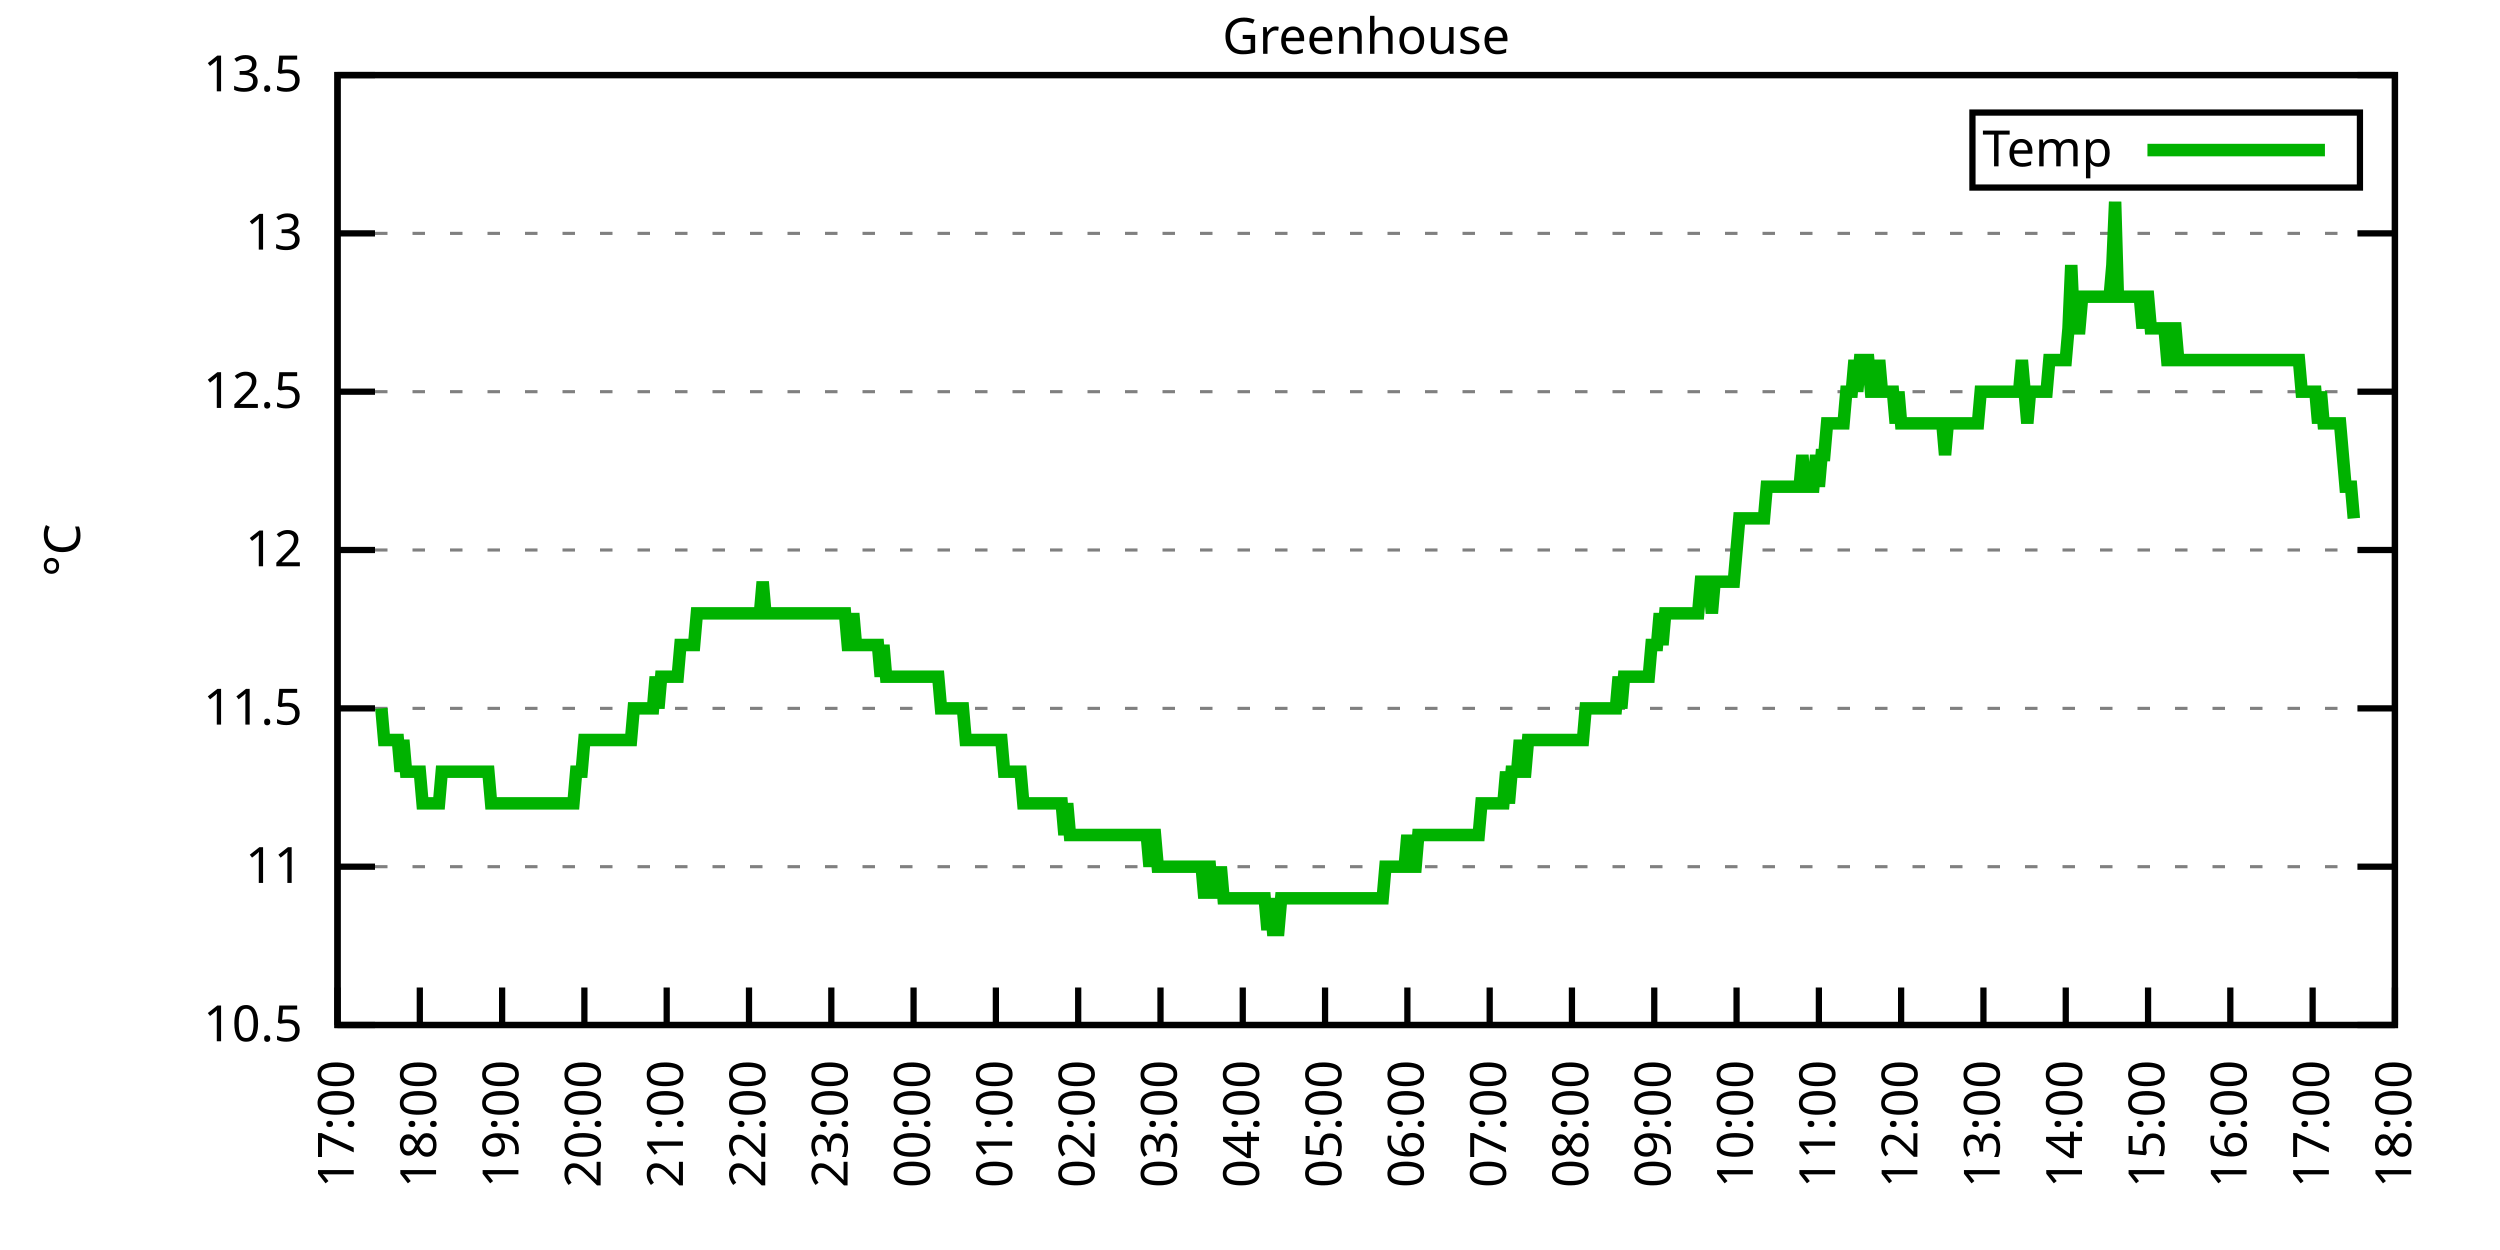
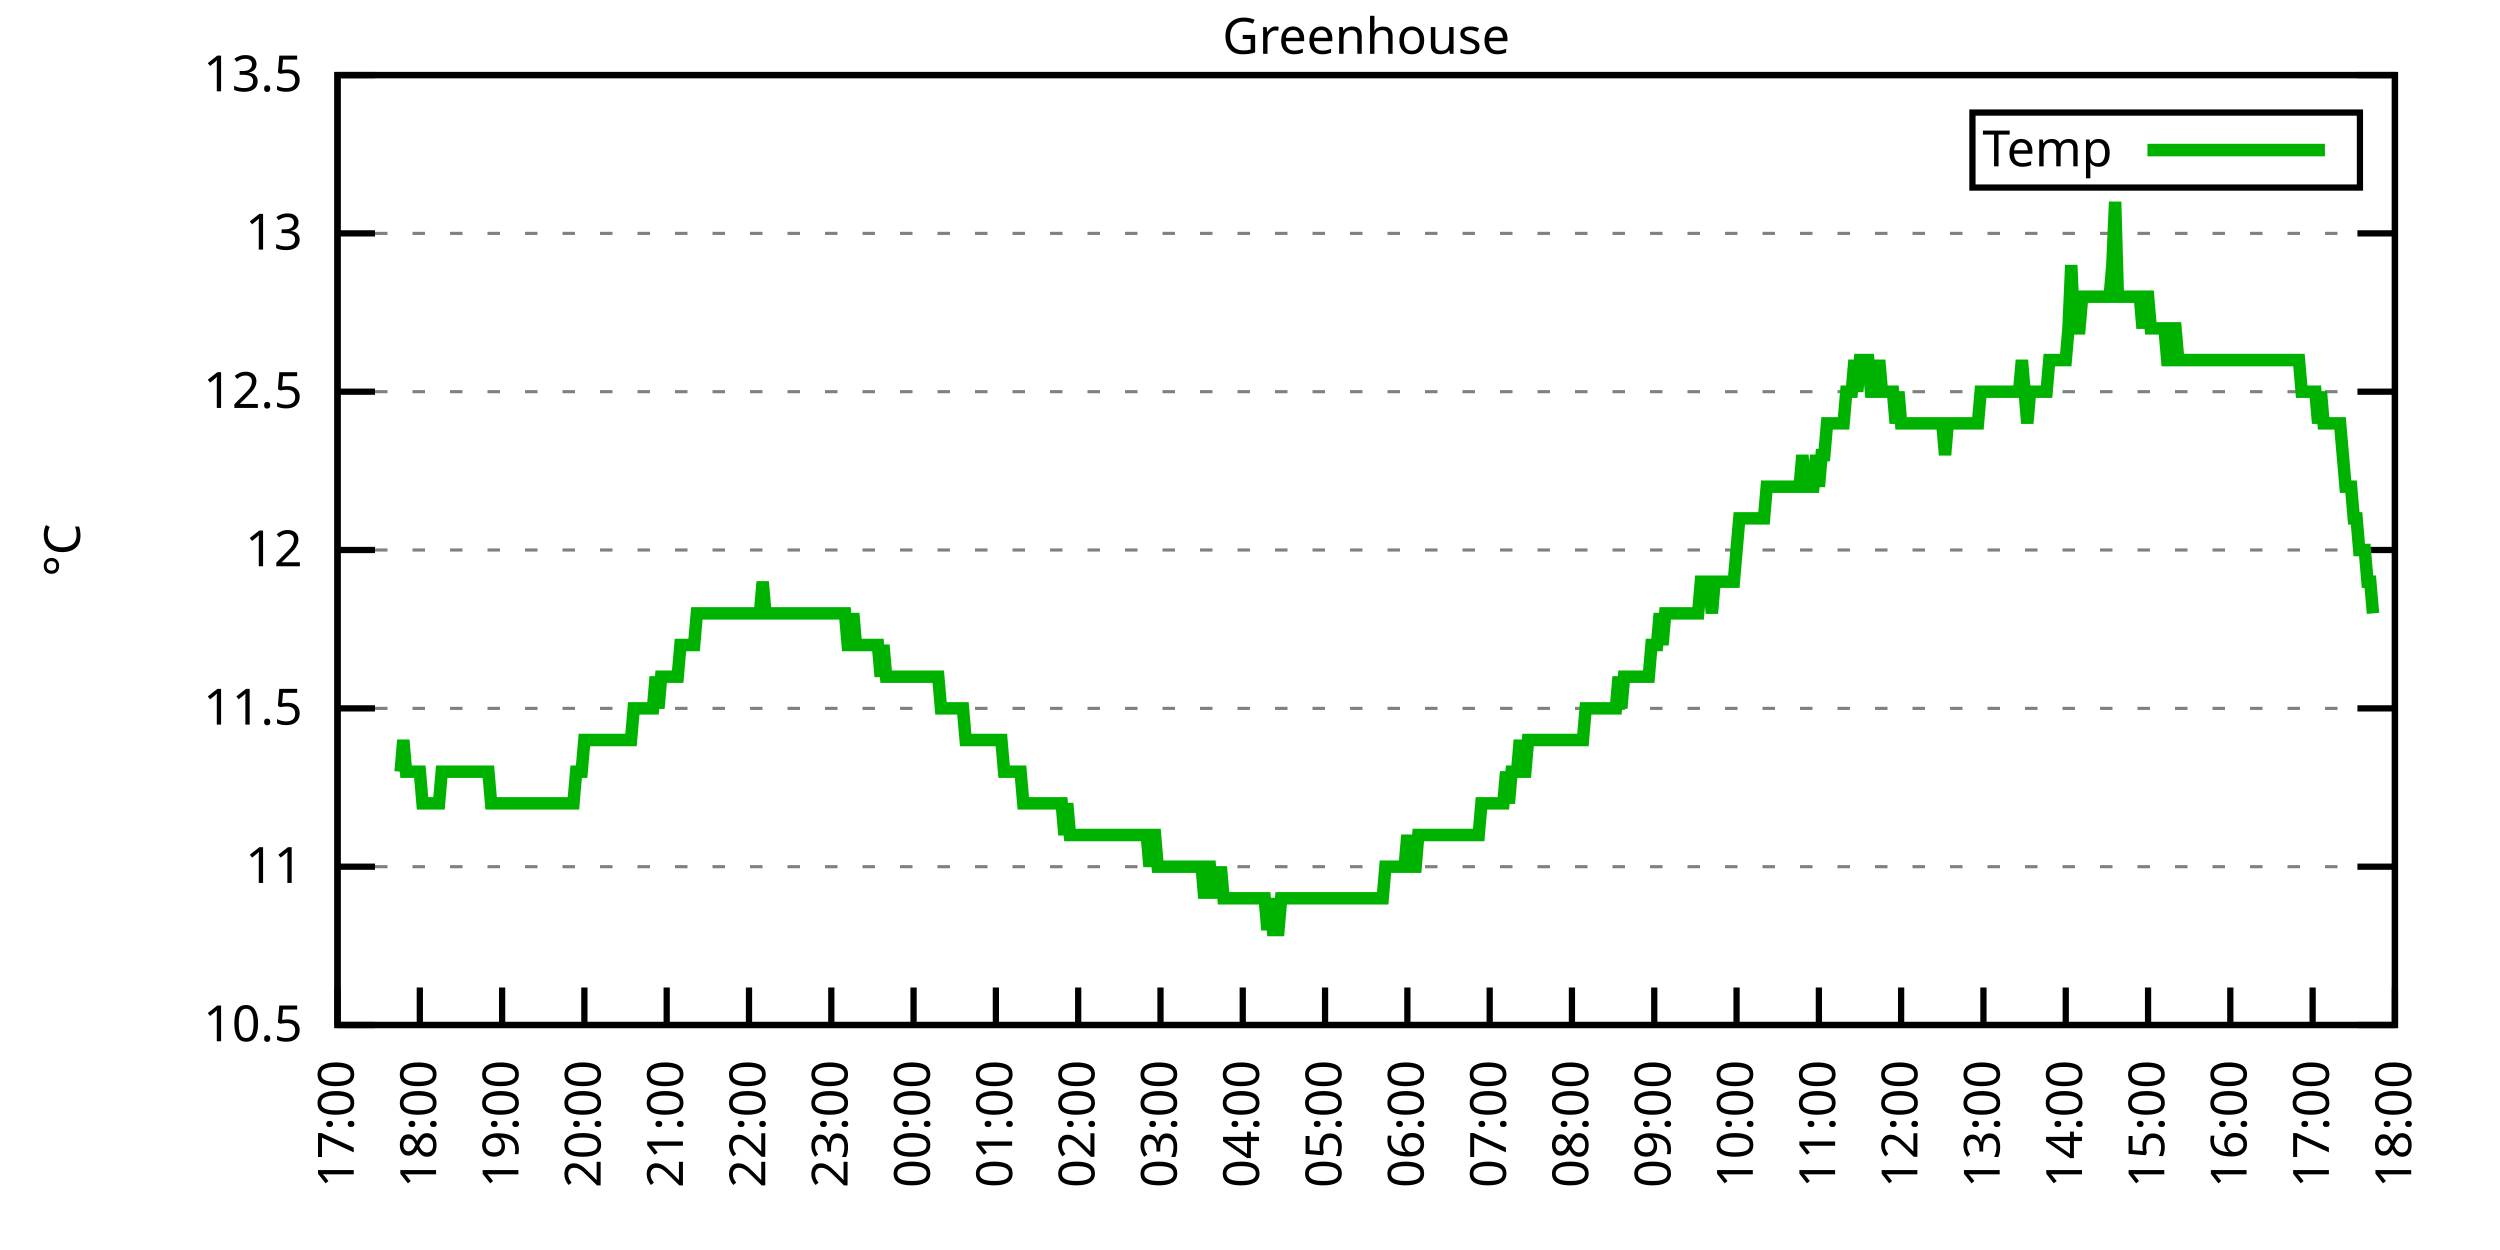
<svg xmlns="http://www.w3.org/2000/svg" xmlns:xlink="http://www.w3.org/1999/xlink" width="400" height="200" viewBox="0 0 400 200">
  <g id="gnuplot_canvas">
    <rect x="0" y="0" width="400" height="200" fill="none" />
    <defs>
      <circle id="gpDot" r="0.5" stroke-width="0.5" stroke="currentColor" />
      <path id="gpPt0" stroke-width="0.333" stroke="currentColor" d="M-1,0 h2 M0,-1 v2" />
      <path id="gpPt1" stroke-width="0.333" stroke="currentColor" d="M-1,-1 L1,1 M1,-1 L-1,1" />
      <path id="gpPt2" stroke-width="0.333" stroke="currentColor" d="M-1,0 L1,0 M0,-1 L0,1 M-1,-1 L1,1 M-1,1 L1,-1" />
      <rect id="gpPt3" stroke-width="0.333" stroke="currentColor" x="-1" y="-1" width="2" height="2" />
      <rect id="gpPt4" stroke-width="0.333" stroke="currentColor" fill="currentColor" x="-1" y="-1" width="2" height="2" />
      <circle id="gpPt5" stroke-width="0.333" stroke="currentColor" cx="0" cy="0" r="1" />
      <use xlink:href="#gpPt5" id="gpPt6" fill="currentColor" stroke="none" />
      <path id="gpPt7" stroke-width="0.333" stroke="currentColor" d="M0,-1.33 L-1.33,0.67 L1.33,0.67 z" />
      <use xlink:href="#gpPt7" id="gpPt8" fill="currentColor" stroke="none" />
      <use xlink:href="#gpPt7" id="gpPt9" stroke="currentColor" transform="rotate(180)" />
      <use xlink:href="#gpPt9" id="gpPt10" fill="currentColor" stroke="none" />
      <use xlink:href="#gpPt3" id="gpPt11" stroke="currentColor" transform="rotate(45)" />
      <use xlink:href="#gpPt11" id="gpPt12" fill="currentColor" stroke="none" />
      <path id="gpPt13" stroke-width="0.333" stroke="currentColor" d="M0,1.330 L1.265,0.411 L0.782,-1.067 L-0.782,-1.076 L-1.265,0.411 z" />
      <use xlink:href="#gpPt13" id="gpPt14" fill="currentColor" stroke="none" />
      <filter id="textbox" filterUnits="objectBoundingBox" x="0" y="0" height="1" width="1">
        <feFlood flood-color="white" flood-opacity="1" result="bgnd" />
        <feComposite in="SourceGraphic" in2="bgnd" operator="atop" />
      </filter>
      <filter id="greybox" filterUnits="objectBoundingBox" x="0" y="0" height="1" width="1">
        <feFlood flood-color="lightgrey" flood-opacity="1" result="grey" />
        <feComposite in="SourceGraphic" in2="grey" operator="atop" />
      </filter>
    </defs>
    <g fill="none" color="white" stroke="currentColor" stroke-width="1.00" stroke-linecap="butt" stroke-linejoin="miter">
</g>
    <g fill="none" color="black" stroke="currentColor" stroke-width="1.00" stroke-linecap="butt" stroke-linejoin="miter">
      <g stroke="none" shape-rendering="crispEdges">
        <polygon fill="rgb(255, 255, 255)" points="54.00,164.00 383.18,164.00 383.18,12.02 54.00,12.02 " />
      </g>
    </g>
    <g fill="none" color="black" stroke="currentColor" stroke-width="1.00" stroke-linecap="butt" stroke-linejoin="miter">
</g>
    <g fill="none" color="black" stroke="black" stroke-width="0.50" stroke-linecap="butt" stroke-linejoin="miter">
</g>
    <g fill="none" color="gray" stroke="currentColor" stroke-width="0.50" stroke-linecap="butt" stroke-linejoin="miter">
      <path stroke="gray" stroke-dasharray="2,4" class="gridline" d="M54.00,164.00 L383.19,164.00  " />
    </g>
    <g fill="none" color="gray" stroke="gray" stroke-width="1.00" stroke-linecap="butt" stroke-linejoin="miter">
</g>
    <g fill="none" color="black" stroke="currentColor" stroke-width="1.00" stroke-linecap="butt" stroke-linejoin="miter">
      <path stroke="black" d="M54.00,164.00 L60.00,164.00 M383.19,164.00 L377.19,164.00  " />
      <g transform="translate(48.40,166.60)" stroke="none" fill="black" font-family="Sans" font-size="8.00" text-anchor="end">
        <text>
          <tspan font-family="Sans"> 10.5</tspan>
        </text>
      </g>
    </g>
    <g fill="none" color="black" stroke="currentColor" stroke-width="1.00" stroke-linecap="butt" stroke-linejoin="miter">
</g>
    <g fill="none" color="black" stroke="black" stroke-width="0.50" stroke-linecap="butt" stroke-linejoin="miter">
</g>
    <g fill="none" color="gray" stroke="currentColor" stroke-width="0.50" stroke-linecap="butt" stroke-linejoin="miter">
      <path stroke="gray" stroke-dasharray="2,4" class="gridline" d="M54.00,138.67 L383.19,138.67  " />
    </g>
    <g fill="none" color="gray" stroke="gray" stroke-width="1.00" stroke-linecap="butt" stroke-linejoin="miter">
</g>
    <g fill="none" color="black" stroke="currentColor" stroke-width="1.00" stroke-linecap="butt" stroke-linejoin="miter">
      <path stroke="black" d="M54.00,138.67 L60.00,138.67 M383.19,138.67 L377.19,138.67  " />
      <g transform="translate(48.40,141.27)" stroke="none" fill="black" font-family="Sans" font-size="8.00" text-anchor="end">
        <text>
          <tspan font-family="Sans"> 11</tspan>
        </text>
      </g>
    </g>
    <g fill="none" color="black" stroke="currentColor" stroke-width="1.00" stroke-linecap="butt" stroke-linejoin="miter">
</g>
    <g fill="none" color="black" stroke="black" stroke-width="0.50" stroke-linecap="butt" stroke-linejoin="miter">
</g>
    <g fill="none" color="gray" stroke="currentColor" stroke-width="0.50" stroke-linecap="butt" stroke-linejoin="miter">
      <path stroke="gray" stroke-dasharray="2,4" class="gridline" d="M54.00,113.34 L383.19,113.34  " />
    </g>
    <g fill="none" color="gray" stroke="gray" stroke-width="1.00" stroke-linecap="butt" stroke-linejoin="miter">
</g>
    <g fill="none" color="black" stroke="currentColor" stroke-width="1.00" stroke-linecap="butt" stroke-linejoin="miter">
      <path stroke="black" d="M54.00,113.34 L60.00,113.34 M383.19,113.34 L377.19,113.34  " />
      <g transform="translate(48.40,115.94)" stroke="none" fill="black" font-family="Sans" font-size="8.00" text-anchor="end">
        <text>
          <tspan font-family="Sans"> 11.5</tspan>
        </text>
      </g>
    </g>
    <g fill="none" color="black" stroke="currentColor" stroke-width="1.00" stroke-linecap="butt" stroke-linejoin="miter">
</g>
    <g fill="none" color="black" stroke="black" stroke-width="0.50" stroke-linecap="butt" stroke-linejoin="miter">
</g>
    <g fill="none" color="gray" stroke="currentColor" stroke-width="0.50" stroke-linecap="butt" stroke-linejoin="miter">
      <path stroke="gray" stroke-dasharray="2,4" class="gridline" d="M54.00,88.00 L383.19,88.00  " />
    </g>
    <g fill="none" color="gray" stroke="gray" stroke-width="1.00" stroke-linecap="butt" stroke-linejoin="miter">
</g>
    <g fill="none" color="black" stroke="currentColor" stroke-width="1.00" stroke-linecap="butt" stroke-linejoin="miter">
      <path stroke="black" d="M54.00,88.00 L60.00,88.00 M383.19,88.00 L377.19,88.00  " />
      <g transform="translate(48.40,90.60)" stroke="none" fill="black" font-family="Sans" font-size="8.00" text-anchor="end">
        <text>
          <tspan font-family="Sans"> 12</tspan>
        </text>
      </g>
    </g>
    <g fill="none" color="black" stroke="currentColor" stroke-width="1.00" stroke-linecap="butt" stroke-linejoin="miter">
</g>
    <g fill="none" color="black" stroke="black" stroke-width="0.50" stroke-linecap="butt" stroke-linejoin="miter">
</g>
    <g fill="none" color="gray" stroke="currentColor" stroke-width="0.50" stroke-linecap="butt" stroke-linejoin="miter">
      <path stroke="gray" stroke-dasharray="2,4" class="gridline" d="M54.00,62.67 L383.19,62.67  " />
    </g>
    <g fill="none" color="gray" stroke="gray" stroke-width="1.00" stroke-linecap="butt" stroke-linejoin="miter">
</g>
    <g fill="none" color="black" stroke="currentColor" stroke-width="1.00" stroke-linecap="butt" stroke-linejoin="miter">
      <path stroke="black" d="M54.00,62.67 L60.00,62.67 M383.19,62.67 L377.19,62.67  " />
      <g transform="translate(48.40,65.27)" stroke="none" fill="black" font-family="Sans" font-size="8.00" text-anchor="end">
        <text>
          <tspan font-family="Sans"> 12.5</tspan>
        </text>
      </g>
    </g>
    <g fill="none" color="black" stroke="currentColor" stroke-width="1.00" stroke-linecap="butt" stroke-linejoin="miter">
</g>
    <g fill="none" color="black" stroke="black" stroke-width="0.50" stroke-linecap="butt" stroke-linejoin="miter">
</g>
    <g fill="none" color="gray" stroke="currentColor" stroke-width="0.50" stroke-linecap="butt" stroke-linejoin="miter">
      <path stroke="gray" stroke-dasharray="2,4" class="gridline" d="M54.00,37.34 L383.19,37.34  " />
    </g>
    <g fill="none" color="gray" stroke="gray" stroke-width="1.00" stroke-linecap="butt" stroke-linejoin="miter">
</g>
    <g fill="none" color="black" stroke="currentColor" stroke-width="1.00" stroke-linecap="butt" stroke-linejoin="miter">
      <path stroke="black" d="M54.00,37.34 L60.00,37.34 M383.19,37.34 L377.19,37.34  " />
      <g transform="translate(48.40,39.94)" stroke="none" fill="black" font-family="Sans" font-size="8.00" text-anchor="end">
        <text>
          <tspan font-family="Sans"> 13</tspan>
        </text>
      </g>
    </g>
    <g fill="none" color="black" stroke="currentColor" stroke-width="1.00" stroke-linecap="butt" stroke-linejoin="miter">
</g>
    <g fill="none" color="black" stroke="black" stroke-width="0.50" stroke-linecap="butt" stroke-linejoin="miter">
</g>
    <g fill="none" color="gray" stroke="currentColor" stroke-width="0.50" stroke-linecap="butt" stroke-linejoin="miter">
      <path stroke="gray" stroke-dasharray="2,4" class="gridline" d="M54.00,12.01 L383.19,12.01  " />
    </g>
    <g fill="none" color="gray" stroke="gray" stroke-width="1.00" stroke-linecap="butt" stroke-linejoin="miter">
</g>
    <g fill="none" color="black" stroke="currentColor" stroke-width="1.00" stroke-linecap="butt" stroke-linejoin="miter">
      <path stroke="black" d="M54.00,12.01 L60.00,12.01 M383.19,12.01 L377.19,12.01  " />
      <g transform="translate(48.40,14.61)" stroke="none" fill="black" font-family="Sans" font-size="8.00" text-anchor="end">
        <text>
          <tspan font-family="Sans"> 13.5</tspan>
        </text>
      </g>
    </g>
    <g fill="none" color="black" stroke="currentColor" stroke-width="1.00" stroke-linecap="butt" stroke-linejoin="miter">
      <path stroke="black" d="M54.00,164.00 L54.00,158.00  " />
      <g transform="translate(56.60,169.60) rotate(270.00)" stroke="none" fill="black" font-family="Sans" font-size="8.00" text-anchor="end">
        <text>
          <tspan font-family="Sans">17:00</tspan>
        </text>
      </g>
    </g>
    <g fill="none" color="black" stroke="currentColor" stroke-width="1.00" stroke-linecap="butt" stroke-linejoin="miter">
      <path stroke="black" d="M67.17,164.00 L67.17,158.00  " />
      <g transform="translate(69.77,169.60) rotate(270.00)" stroke="none" fill="black" font-family="Sans" font-size="8.00" text-anchor="end">
        <text>
          <tspan font-family="Sans">18:00</tspan>
        </text>
      </g>
    </g>
    <g fill="none" color="black" stroke="currentColor" stroke-width="1.00" stroke-linecap="butt" stroke-linejoin="miter">
      <path stroke="black" d="M80.34,164.00 L80.34,158.00  " />
      <g transform="translate(82.94,169.60) rotate(270.00)" stroke="none" fill="black" font-family="Sans" font-size="8.00" text-anchor="end">
        <text>
          <tspan font-family="Sans">19:00</tspan>
        </text>
      </g>
    </g>
    <g fill="none" color="black" stroke="currentColor" stroke-width="1.00" stroke-linecap="butt" stroke-linejoin="miter">
      <path stroke="black" d="M93.50,164.00 L93.50,158.00  " />
      <g transform="translate(96.10,169.60) rotate(270.00)" stroke="none" fill="black" font-family="Sans" font-size="8.00" text-anchor="end">
        <text>
          <tspan font-family="Sans">20:00</tspan>
        </text>
      </g>
    </g>
    <g fill="none" color="black" stroke="currentColor" stroke-width="1.00" stroke-linecap="butt" stroke-linejoin="miter">
      <path stroke="black" d="M106.67,164.00 L106.67,158.00  " />
      <g transform="translate(109.27,169.60) rotate(270.00)" stroke="none" fill="black" font-family="Sans" font-size="8.00" text-anchor="end">
        <text>
          <tspan font-family="Sans">21:00</tspan>
        </text>
      </g>
    </g>
    <g fill="none" color="black" stroke="currentColor" stroke-width="1.00" stroke-linecap="butt" stroke-linejoin="miter">
      <path stroke="black" d="M119.84,164.00 L119.84,158.00  " />
      <g transform="translate(122.44,169.60) rotate(270.00)" stroke="none" fill="black" font-family="Sans" font-size="8.00" text-anchor="end">
        <text>
          <tspan font-family="Sans">22:00</tspan>
        </text>
      </g>
    </g>
    <g fill="none" color="black" stroke="currentColor" stroke-width="1.00" stroke-linecap="butt" stroke-linejoin="miter">
      <path stroke="black" d="M133.01,164.00 L133.01,158.00  " />
      <g transform="translate(135.61,169.60) rotate(270.00)" stroke="none" fill="black" font-family="Sans" font-size="8.00" text-anchor="end">
        <text>
          <tspan font-family="Sans">23:00</tspan>
        </text>
      </g>
    </g>
    <g fill="none" color="black" stroke="currentColor" stroke-width="1.00" stroke-linecap="butt" stroke-linejoin="miter">
      <path stroke="black" d="M146.17,164.00 L146.17,158.00  " />
      <g transform="translate(148.77,169.60) rotate(270.00)" stroke="none" fill="black" font-family="Sans" font-size="8.00" text-anchor="end">
        <text>
          <tspan font-family="Sans">00:00</tspan>
        </text>
      </g>
    </g>
    <g fill="none" color="black" stroke="currentColor" stroke-width="1.00" stroke-linecap="butt" stroke-linejoin="miter">
      <path stroke="black" d="M159.34,164.00 L159.34,158.00  " />
      <g transform="translate(161.94,169.60) rotate(270.00)" stroke="none" fill="black" font-family="Sans" font-size="8.00" text-anchor="end">
        <text>
          <tspan font-family="Sans">01:00</tspan>
        </text>
      </g>
    </g>
    <g fill="none" color="black" stroke="currentColor" stroke-width="1.00" stroke-linecap="butt" stroke-linejoin="miter">
      <path stroke="black" d="M172.51,164.00 L172.51,158.00  " />
      <g transform="translate(175.11,169.60) rotate(270.00)" stroke="none" fill="black" font-family="Sans" font-size="8.00" text-anchor="end">
        <text>
          <tspan font-family="Sans">02:00</tspan>
        </text>
      </g>
    </g>
    <g fill="none" color="black" stroke="currentColor" stroke-width="1.00" stroke-linecap="butt" stroke-linejoin="miter">
      <path stroke="black" d="M185.68,164.00 L185.68,158.00  " />
      <g transform="translate(188.28,169.60) rotate(270.00)" stroke="none" fill="black" font-family="Sans" font-size="8.00" text-anchor="end">
        <text>
          <tspan font-family="Sans">03:00</tspan>
        </text>
      </g>
    </g>
    <g fill="none" color="black" stroke="currentColor" stroke-width="1.00" stroke-linecap="butt" stroke-linejoin="miter">
      <path stroke="black" d="M198.84,164.00 L198.84,158.00  " />
      <g transform="translate(201.44,169.60) rotate(270.00)" stroke="none" fill="black" font-family="Sans" font-size="8.00" text-anchor="end">
        <text>
          <tspan font-family="Sans">04:00</tspan>
        </text>
      </g>
    </g>
    <g fill="none" color="black" stroke="currentColor" stroke-width="1.00" stroke-linecap="butt" stroke-linejoin="miter">
      <path stroke="black" d="M212.01,164.00 L212.01,158.00  " />
      <g transform="translate(214.61,169.60) rotate(270.00)" stroke="none" fill="black" font-family="Sans" font-size="8.00" text-anchor="end">
        <text>
          <tspan font-family="Sans">05:00</tspan>
        </text>
      </g>
    </g>
    <g fill="none" color="black" stroke="currentColor" stroke-width="1.00" stroke-linecap="butt" stroke-linejoin="miter">
      <path stroke="black" d="M225.18,164.00 L225.18,158.00  " />
      <g transform="translate(227.78,169.60) rotate(270.00)" stroke="none" fill="black" font-family="Sans" font-size="8.00" text-anchor="end">
        <text>
          <tspan font-family="Sans">06:00</tspan>
        </text>
      </g>
    </g>
    <g fill="none" color="black" stroke="currentColor" stroke-width="1.00" stroke-linecap="butt" stroke-linejoin="miter">
      <path stroke="black" d="M238.35,164.00 L238.35,158.00  " />
      <g transform="translate(240.95,169.60) rotate(270.00)" stroke="none" fill="black" font-family="Sans" font-size="8.00" text-anchor="end">
        <text>
          <tspan font-family="Sans">07:00</tspan>
        </text>
      </g>
    </g>
    <g fill="none" color="black" stroke="currentColor" stroke-width="1.00" stroke-linecap="butt" stroke-linejoin="miter">
      <path stroke="black" d="M251.51,164.00 L251.51,158.00  " />
      <g transform="translate(254.11,169.60) rotate(270.00)" stroke="none" fill="black" font-family="Sans" font-size="8.00" text-anchor="end">
        <text>
          <tspan font-family="Sans">08:00</tspan>
        </text>
      </g>
    </g>
    <g fill="none" color="black" stroke="currentColor" stroke-width="1.00" stroke-linecap="butt" stroke-linejoin="miter">
      <path stroke="black" d="M264.68,164.00 L264.68,158.00  " />
      <g transform="translate(267.28,169.60) rotate(270.00)" stroke="none" fill="black" font-family="Sans" font-size="8.00" text-anchor="end">
        <text>
          <tspan font-family="Sans">09:00</tspan>
        </text>
      </g>
    </g>
    <g fill="none" color="black" stroke="currentColor" stroke-width="1.00" stroke-linecap="butt" stroke-linejoin="miter">
      <path stroke="black" d="M277.85,164.00 L277.85,158.00  " />
      <g transform="translate(280.45,169.60) rotate(270.00)" stroke="none" fill="black" font-family="Sans" font-size="8.00" text-anchor="end">
        <text>
          <tspan font-family="Sans">10:00</tspan>
        </text>
      </g>
    </g>
    <g fill="none" color="black" stroke="currentColor" stroke-width="1.00" stroke-linecap="butt" stroke-linejoin="miter">
      <path stroke="black" d="M291.02,164.00 L291.02,158.00  " />
      <g transform="translate(293.62,169.60) rotate(270.00)" stroke="none" fill="black" font-family="Sans" font-size="8.00" text-anchor="end">
        <text>
          <tspan font-family="Sans">11:00</tspan>
        </text>
      </g>
    </g>
    <g fill="none" color="black" stroke="currentColor" stroke-width="1.00" stroke-linecap="butt" stroke-linejoin="miter">
      <path stroke="black" d="M304.18,164.00 L304.18,158.00  " />
      <g transform="translate(306.78,169.60) rotate(270.00)" stroke="none" fill="black" font-family="Sans" font-size="8.00" text-anchor="end">
        <text>
          <tspan font-family="Sans">12:00</tspan>
        </text>
      </g>
    </g>
    <g fill="none" color="black" stroke="currentColor" stroke-width="1.00" stroke-linecap="butt" stroke-linejoin="miter">
      <path stroke="black" d="M317.35,164.00 L317.35,158.00  " />
      <g transform="translate(319.95,169.60) rotate(270.00)" stroke="none" fill="black" font-family="Sans" font-size="8.00" text-anchor="end">
        <text>
          <tspan font-family="Sans">13:00</tspan>
        </text>
      </g>
    </g>
    <g fill="none" color="black" stroke="currentColor" stroke-width="1.00" stroke-linecap="butt" stroke-linejoin="miter">
      <path stroke="black" d="M330.52,164.00 L330.52,158.00  " />
      <g transform="translate(333.12,169.60) rotate(270.00)" stroke="none" fill="black" font-family="Sans" font-size="8.00" text-anchor="end">
        <text>
          <tspan font-family="Sans">14:00</tspan>
        </text>
      </g>
    </g>
    <g fill="none" color="black" stroke="currentColor" stroke-width="1.00" stroke-linecap="butt" stroke-linejoin="miter">
      <path stroke="black" d="M343.69,164.00 L343.69,158.00  " />
      <g transform="translate(346.29,169.60) rotate(270.00)" stroke="none" fill="black" font-family="Sans" font-size="8.00" text-anchor="end">
        <text>
          <tspan font-family="Sans">15:00</tspan>
        </text>
      </g>
    </g>
    <g fill="none" color="black" stroke="currentColor" stroke-width="1.00" stroke-linecap="butt" stroke-linejoin="miter">
      <path stroke="black" d="M356.85,164.00 L356.85,158.00  " />
      <g transform="translate(359.45,169.60) rotate(270.00)" stroke="none" fill="black" font-family="Sans" font-size="8.00" text-anchor="end">
        <text>
          <tspan font-family="Sans">16:00</tspan>
        </text>
      </g>
    </g>
    <g fill="none" color="black" stroke="currentColor" stroke-width="1.00" stroke-linecap="butt" stroke-linejoin="miter">
      <path stroke="black" d="M370.02,164.00 L370.02,158.00  " />
      <g transform="translate(372.62,169.60) rotate(270.00)" stroke="none" fill="black" font-family="Sans" font-size="8.00" text-anchor="end">
        <text>
          <tspan font-family="Sans">17:00</tspan>
        </text>
      </g>
    </g>
    <g fill="none" color="black" stroke="currentColor" stroke-width="1.00" stroke-linecap="butt" stroke-linejoin="miter">
      <path stroke="black" d="M383.19,164.00 L383.19,158.00  " />
      <g transform="translate(385.79,169.60) rotate(270.00)" stroke="none" fill="black" font-family="Sans" font-size="8.00" text-anchor="end">
        <text>
          <tspan font-family="Sans">18:00</tspan>
        </text>
      </g>
    </g>
    <g fill="none" color="black" stroke="currentColor" stroke-width="1.00" stroke-linecap="butt" stroke-linejoin="miter">
</g>
    <g fill="none" color="black" stroke="currentColor" stroke-width="1.00" stroke-linecap="butt" stroke-linejoin="miter">
      <path stroke="black" d="M54.00,12.01 L54.00,164.00 L383.19,164.00 L383.19,12.01 L54.00,12.01 Z  " />
    </g>
    <g fill="none" color="black" stroke="currentColor" stroke-width="1.00" stroke-linecap="butt" stroke-linejoin="miter">
</g>
    <g fill="none" color="black" stroke="currentColor" stroke-width="1.00" stroke-linecap="butt" stroke-linejoin="miter">
      <path stroke="black" d="M315.59,30.01 L315.59,18.01 L377.59,18.01 L377.59,30.01 L315.59,30.01 Z  " />
    </g>
    <g id="Greenhouse_plot_1">
      <g fill="none" color="white" stroke="black" stroke-width="2.00" stroke-linecap="butt" stroke-linejoin="miter">
</g>
      <g fill="none" color="black" stroke="currentColor" stroke-width="2.00" stroke-linecap="butt" stroke-linejoin="miter">
        <g transform="translate(337.99,26.61)" stroke="none" fill="black" font-family="Sans" font-size="8.00" text-anchor="end">
          <text>
            <tspan font-family="Sans">Temp</tspan>
          </text>
        </g>
      </g>
      <g fill="none" color="black" stroke="currentColor" stroke-width="2.00" stroke-linecap="butt" stroke-linejoin="miter">
-         <path stroke="rgb(  0, 178,   0)" d="M343.59,24.01 L371.99,24.01 M61.02,113.34 L61.46,118.40 L61.90,118.40 L62.34,118.40 L62.78,118.40 L63.22,118.40   L63.66,118.40 L64.10,123.47 L64.53,118.40 L64.97,123.47 L65.41,123.47 L65.85,123.47 L66.29,123.47 L66.73,123.47   L67.17,123.47 L67.61,128.54 L68.05,128.54 L68.48,128.54 L68.92,128.54 L69.36,128.54 L69.80,128.54 L70.24,128.54   L70.68,123.47 L71.12,123.47 L71.56,123.47 L72.00,123.47 L72.43,123.47 L72.87,123.47 L73.31,123.47 L73.75,123.47   L74.19,123.47 L74.63,123.47 L75.07,123.47 L75.51,123.47 L75.95,123.47 L76.38,123.47 L76.82,123.47 L77.26,123.47   L77.70,123.47 L78.14,123.47 L78.58,128.54 L79.02,128.54 L79.46,128.54 L79.90,128.54 L80.34,128.54 L80.77,128.54   L81.21,128.54 L81.65,128.54 L82.09,128.54 L82.53,128.54 L82.97,128.54 L83.41,128.54 L83.85,128.54 L84.29,128.54   L84.72,128.54 L85.16,128.54 L85.60,128.54 L86.04,128.54 L86.48,128.54 L86.92,128.54 L87.36,128.54 L87.80,128.54   L88.24,128.54 L88.67,128.54 L89.11,128.54 L89.55,128.54 L89.99,128.54 L90.43,128.54 L90.87,128.54 L91.31,128.54   L91.75,128.54 L92.19,123.47 L92.62,123.47 L93.06,123.47 L93.50,118.40 L93.94,118.40 L94.38,118.40 L94.82,118.40   L95.26,118.40 L95.70,118.40 L96.14,118.40 L96.58,118.40 L97.01,118.40 L97.45,118.40 L97.89,118.40 L98.33,118.40   L98.77,118.40 L99.21,118.40 L99.65,118.40 L100.09,118.40 L100.53,118.40 L100.96,118.40 L101.40,113.34 L101.84,113.34   L102.28,113.34 L102.72,113.34 L103.16,113.34 L103.60,113.34 L104.04,113.34 L104.48,113.34 L104.91,108.27 L105.35,113.34   L105.79,108.27 L106.23,108.27 L106.67,108.27 L107.11,108.27 L107.55,108.27 L107.99,108.27 L108.43,108.27 L108.87,103.20   L109.30,103.20 L109.74,103.20 L110.18,103.20 L110.62,103.20 L111.06,103.20 L111.50,98.14 L111.94,98.14 L112.38,98.14   L112.82,98.14 L113.25,98.14 L113.69,98.14 L114.13,98.14 L114.57,98.14 L115.01,98.14 L115.45,98.14 L115.89,98.14   L116.33,98.14 L116.77,98.14 L117.20,98.14 L117.64,98.14 L118.08,98.14 L118.52,98.14 L118.96,98.14 L119.40,98.14   L119.84,98.14 L120.28,98.14 L120.72,98.14 L121.15,98.14 L121.59,98.14 L122.03,93.07 L122.47,98.14 L122.91,98.14   L123.35,98.14 L123.79,98.14 L124.23,98.14 L124.67,98.14 L125.11,98.14 L125.54,98.14 L125.98,98.14 L126.42,98.14   L126.86,98.14 L127.30,98.14 L127.74,98.14 L128.18,98.14 L128.62,98.14 L129.06,98.14 L129.49,98.14 L129.93,98.14   L130.37,98.14 L130.81,98.14 L131.25,98.14 L131.69,98.14 L132.13,98.14 L132.57,98.14 L133.01,98.14 L133.44,98.14   L133.88,98.14 L134.32,98.14 L134.76,98.14 L135.20,98.14 L135.64,103.20 L136.08,103.20 L136.52,98.14 L136.96,103.20   L137.39,103.20 L137.83,103.20 L138.27,103.20 L138.71,103.20 L139.15,103.20 L139.59,103.20 L140.03,103.20 L140.47,103.20   L140.91,108.27 L141.35,103.20 L141.78,108.27 L142.22,108.27 L142.66,108.27 L143.10,108.27 L143.54,108.27 L143.98,108.27   L144.42,108.27 L144.86,108.27 L145.30,108.27 L145.73,108.27 L146.17,108.27 L146.61,108.27 L147.05,108.27 L147.49,108.27   L147.93,108.27 L148.37,108.27 L148.81,108.27 L149.25,108.27 L149.68,108.27 L150.12,108.27 L150.56,113.34 L151.00,113.34   L151.44,113.34 L151.88,113.34 L152.32,113.34 L152.76,113.34 L153.20,113.34 L153.63,113.34 L154.07,113.34 L154.51,118.40   L154.95,118.40 L155.39,118.40 L155.83,118.40 L156.27,118.40 L156.71,118.40 L157.15,118.40 L157.59,118.40 L158.02,118.40   L158.46,118.40 L158.90,118.40 L159.34,118.40 L159.78,118.40 L160.22,118.40 L160.66,123.47 L161.10,123.47 L161.54,123.47   L161.97,123.47 L162.41,123.47 L162.85,123.47 L163.29,123.47 L163.73,128.54 L164.17,128.54 L164.61,128.54 L165.05,128.54   L165.49,128.54 L165.92,128.54 L166.36,128.54 L166.80,128.54 L167.24,128.54 L167.68,128.54 L168.12,128.54 L168.56,128.54   L169.00,128.54 L169.44,128.54 L169.87,128.54 L170.31,133.60 L170.75,128.54 L171.19,133.60 L171.63,133.60 L172.07,133.60   L172.51,133.60 L172.95,133.60 L173.39,133.60 L173.83,133.60 L174.26,133.60 L174.70,133.60 L175.14,133.60 L175.58,133.60   L176.02,133.60 L176.46,133.60 L176.90,133.60 L177.34,133.60 L177.78,133.60 L178.21,133.60 L178.65,133.60 L179.09,133.60   L179.53,133.60 L179.97,133.60 L180.41,133.60 L180.85,133.60 L181.29,133.60 L181.73,133.60 L182.16,133.60 L182.60,133.60   L183.04,133.60 L183.48,133.60 L183.92,138.67 L184.36,133.60 L184.80,133.60 L185.24,138.67 L185.68,138.67 L186.11,138.67   L186.55,138.67 L186.99,138.67 L187.43,138.67 L187.87,138.67 L188.31,138.67 L188.75,138.67 L189.19,138.67 L189.63,138.67   L190.07,138.67 L190.50,138.67 L190.94,138.67 L191.38,138.67 L191.82,138.67 L192.26,138.67 L192.70,143.73 L193.14,138.67   L193.58,138.67 L194.02,143.73 L194.45,138.67 L194.89,143.73 L195.33,138.67 L195.77,143.73 L196.21,143.73 L196.65,143.73   L197.09,143.73 L197.53,143.73 L197.97,143.73 L198.40,143.73 L198.84,143.73 L199.28,143.73 L199.72,143.73 L200.16,143.73   L200.60,143.73 L201.04,143.73 L201.48,143.73 L201.92,143.73 L202.35,143.73 L202.79,148.80 L203.23,143.73 L203.67,148.80   L204.11,148.80 L204.55,148.80 L204.99,143.73 L205.43,143.73 L205.87,143.73 L206.31,143.73 L206.74,143.73 L207.18,143.73   L207.62,143.73 L208.06,143.73 L208.50,143.73 L208.94,143.73 L209.38,143.73 L209.82,143.73 L210.26,143.73 L210.69,143.73   L211.13,143.73 L211.57,143.73 L212.01,143.73 L212.45,143.73 L212.89,143.73 L213.33,143.73 L213.77,143.73 L214.21,143.73   L214.64,143.73 L215.08,143.73 L215.52,143.73 L215.96,143.73 L216.40,143.73 L216.84,143.73 L217.28,143.73 L217.72,143.73   L218.16,143.73 L218.60,143.73 L219.03,143.73 L219.47,143.73 L219.91,143.73 L220.35,143.73 L220.79,143.73 L221.23,143.73   L221.67,138.67 L222.11,138.67 L222.55,138.67 L222.98,138.67 L223.42,138.67 L223.86,138.67 L224.30,138.67 L224.74,138.67   L225.18,133.60 L225.62,138.67 L226.06,138.67 L226.50,138.67 L226.93,133.60 L227.37,133.60 L227.81,133.60 L228.25,133.60   L228.69,133.60 L229.13,133.60 L229.57,133.60 L230.01,133.60 L230.45,133.60 L230.88,133.60 L231.32,133.60 L231.76,133.60   L232.20,133.60 L232.64,133.60 L233.08,133.60 L233.52,133.60 L233.96,133.60 L234.40,133.60 L234.84,133.60 L235.27,133.60   L235.71,133.60 L236.15,133.60 L236.59,133.60 L237.03,128.54 L237.47,128.54 L237.91,128.54 L238.35,128.54 L238.79,128.54   L239.22,128.54 L239.66,128.54 L240.10,128.54 L240.54,128.54 L240.98,123.47 L241.42,128.54 L241.86,123.47 L242.30,123.47   L242.74,123.47 L243.17,118.40 L243.61,123.47 L244.05,123.47 L244.49,118.40 L244.93,118.40 L245.37,118.40 L245.81,118.40   L246.25,118.40 L246.69,118.40 L247.12,118.40 L247.56,118.40 L248.00,118.40 L248.44,118.40 L248.88,118.40 L249.32,118.40   L249.76,118.40 L250.20,118.40 L250.64,118.40 L251.08,118.40 L251.51,118.40 L251.95,118.40 L252.39,118.40 L252.83,118.40   L253.27,118.40 L253.71,113.34 L254.15,113.34 L254.59,113.34 L255.03,113.34 L255.46,113.34 L255.90,113.34 L256.34,113.34   L256.78,113.34 L257.22,113.34 L257.66,113.34 L258.10,113.34 L258.54,113.34 L258.98,108.27 L259.41,113.34 L259.85,108.27   L260.29,108.27 L260.73,108.27 L261.17,108.27 L261.61,108.27 L262.05,108.27 L262.49,108.27 L262.93,108.27 L263.36,108.27   L263.80,108.27 L264.24,103.20 L264.68,103.20 L265.12,103.20 L265.56,98.14 L266.00,103.20 L266.44,98.14 L266.88,98.14   L267.32,98.14 L267.75,98.14 L268.19,98.14 L268.63,98.14 L269.07,98.14 L269.51,98.14 L269.95,98.14 L270.39,98.14   L270.83,98.14 L271.27,98.14 L271.70,98.14 L272.14,93.07 L272.58,93.07 L273.02,93.07 L273.46,93.07 L273.90,98.14   L274.34,93.07 L274.78,93.07 L275.22,93.07 L275.65,93.07 L276.09,93.07 L276.53,93.07 L276.97,93.07 L277.41,93.07   L277.85,88.00 L278.29,82.94 L278.73,82.94 L279.17,82.94 L279.60,82.94 L280.04,82.94 L280.48,82.94 L280.92,82.94   L281.36,82.94 L281.80,82.94 L282.24,82.94 L282.68,77.87 L283.12,77.87 L283.56,77.87 L283.99,77.87 L284.43,77.87   L284.87,77.87 L285.31,77.87 L285.75,77.87 L286.19,77.87 L286.63,77.87 L287.07,77.87 L287.51,77.87 L287.94,77.87   L288.38,72.81 L288.82,77.87 L289.26,77.87 L289.70,77.87 L290.14,77.87 L290.58,72.81 L291.02,77.87 L291.46,72.81   L291.89,72.81 L292.33,67.74 L292.77,67.74 L293.21,67.74 L293.65,67.74 L294.09,67.74 L294.53,67.74 L294.97,67.74   L295.41,62.67 L295.84,62.67 L296.28,62.67 L296.72,57.61 L297.16,62.67 L297.60,57.61 L298.04,57.61 L298.48,57.61   L298.92,57.61 L299.36,62.67 L299.80,62.67 L300.23,62.67 L300.67,57.61 L301.11,62.67 L301.55,62.67 L301.99,62.67   L302.43,62.67 L302.87,62.67 L303.31,67.74 L303.75,62.67 L304.18,67.74 L304.62,67.74 L305.06,67.74 L305.50,67.74   L305.94,67.74 L306.38,67.74 L306.82,67.74 L307.26,67.74 L307.70,67.74 L308.13,67.74 L308.57,67.74 L309.01,67.74   L309.45,67.74 L309.89,67.74 L310.33,67.74 L310.77,67.74 L311.21,72.81 L311.65,67.74 L312.08,67.74 L312.52,67.74   L312.96,67.74 L313.40,67.74 L313.84,67.74 L314.28,67.74 L314.72,67.74 L315.16,67.74 L315.60,67.74 L316.04,67.74   L316.47,67.74 L316.91,62.67 L317.35,62.67 L317.79,62.67 L318.23,62.67 L318.67,62.67 L319.11,62.67 L319.55,62.67   L319.99,62.67 L320.42,62.67 L320.86,62.67 L321.30,62.67 L321.74,62.67 L322.18,62.67 L322.62,62.67 L323.06,62.67   L323.50,57.61 L323.94,62.67 L324.37,67.74 L324.81,62.67 L325.25,62.67 L325.69,62.67 L326.13,62.67 L326.57,62.67   L327.01,62.67 L327.45,62.67 L327.89,57.61 L328.33,57.61 L328.76,57.61 L329.20,57.61 L329.64,57.61 L330.08,57.61   L330.52,57.61 L330.96,52.54 L331.40,42.41 L331.84,52.54 L332.28,52.54 L332.71,52.54 L333.15,47.47 L333.59,47.47   L334.03,47.47 L334.47,47.47 L334.91,47.47 L335.35,47.47 L335.79,47.47 L336.23,47.47 L336.66,47.47 L337.10,47.47   L337.54,47.47 L337.98,42.41 L338.42,32.28 L338.86,47.47 L339.30,47.47 L339.74,47.47 L340.18,47.47 L340.61,47.47   L341.05,47.47 L341.49,47.47 L341.93,47.47 L342.37,47.47 L342.81,52.54 L343.25,47.47 L343.69,47.47 L344.13,52.54   L344.57,52.54 L345.00,52.54 L345.44,52.54 L345.88,52.54 L346.32,52.54 L346.76,57.61 L347.20,57.61 L347.64,52.54   L348.08,52.54 L348.52,57.61 L348.95,57.61 L349.39,57.61 L349.83,57.61 L350.27,57.61 L350.71,57.61 L351.15,57.61   L351.59,57.61 L352.03,57.61 L352.47,57.61 L352.90,57.61 L353.34,57.61 L353.78,57.61 L354.22,57.61 L354.66,57.61   L355.10,57.61 L355.54,57.61 L355.98,57.61 L356.42,57.61 L356.85,57.61 L357.29,57.61 L357.73,57.61 L358.17,57.61   L358.61,57.61 L359.05,57.61 L359.49,57.61 L359.93,57.61 L360.37,57.61 L360.81,57.61 L361.24,57.61 L361.68,57.61   L362.12,57.61 L362.56,57.61 L363.00,57.61 L363.44,57.61 L363.88,57.61 L364.32,57.61 L364.76,57.61 L365.19,57.61   L365.63,57.61 L366.07,57.61 L366.51,57.61 L366.95,57.61 L367.39,57.61 L367.83,57.61 L368.27,62.67 L368.71,62.67   L369.14,62.67 L369.58,62.67 L370.02,62.67 L370.46,62.67 L370.90,67.74 L371.34,62.67 L371.78,67.74 L372.22,67.74   L372.66,67.74 L373.09,67.74 L373.53,67.74 L373.97,67.74 L374.41,67.74 L374.85,72.81 L375.29,77.87 L375.73,77.87   L376.17,77.87 L376.61,82.94  " />
+         <path stroke="rgb(  0, 178,   0)" d="M343.59,24.01 L371.99,24.01 M64.10,123.47 L64.53,118.40 L64.97,123.47 L65.41,123.47 L65.85,123.47 L66.29,123.47   L66.73,123.47 L67.17,123.47 L67.61,128.54 L68.05,128.54 L68.48,128.54 L68.92,128.54 L69.36,128.54 L69.80,128.54   L70.24,128.54 L70.68,123.47 L71.12,123.47 L71.56,123.47 L72.00,123.47 L72.43,123.47 L72.87,123.47 L73.31,123.47   L73.75,123.47 L74.19,123.47 L74.63,123.47 L75.07,123.47 L75.51,123.47 L75.95,123.47 L76.38,123.47 L76.82,123.47   L77.26,123.47 L77.70,123.47 L78.14,123.47 L78.58,128.54 L79.02,128.54 L79.46,128.54 L79.90,128.54 L80.34,128.54   L80.77,128.54 L81.21,128.54 L81.65,128.54 L82.09,128.54 L82.53,128.54 L82.97,128.54 L83.41,128.54 L83.85,128.54   L84.29,128.54 L84.72,128.54 L85.16,128.54 L85.60,128.54 L86.04,128.54 L86.48,128.54 L86.92,128.54 L87.36,128.54   L87.80,128.54 L88.24,128.54 L88.67,128.54 L89.11,128.54 L89.55,128.54 L89.99,128.54 L90.43,128.54 L90.87,128.54   L91.31,128.54 L91.75,128.54 L92.19,123.47 L92.62,123.47 L93.06,123.47 L93.50,118.40 L93.94,118.40 L94.38,118.40   L94.82,118.40 L95.26,118.40 L95.70,118.40 L96.14,118.40 L96.58,118.40 L97.01,118.40 L97.45,118.40 L97.89,118.40   L98.33,118.40 L98.77,118.40 L99.21,118.40 L99.65,118.40 L100.09,118.40 L100.53,118.40 L100.96,118.40 L101.40,113.34   L101.84,113.34 L102.28,113.34 L102.72,113.34 L103.16,113.34 L103.60,113.34 L104.04,113.34 L104.48,113.34 L104.91,108.27   L105.35,113.34 L105.79,108.27 L106.23,108.27 L106.67,108.27 L107.11,108.27 L107.55,108.27 L107.99,108.27 L108.43,108.27   L108.87,103.20 L109.30,103.20 L109.74,103.20 L110.18,103.20 L110.62,103.20 L111.06,103.20 L111.50,98.14 L111.94,98.14   L112.38,98.14 L112.82,98.14 L113.25,98.14 L113.69,98.14 L114.13,98.14 L114.57,98.14 L115.01,98.14 L115.45,98.14   L115.89,98.14 L116.33,98.14 L116.77,98.14 L117.20,98.14 L117.64,98.14 L118.08,98.14 L118.52,98.14 L118.96,98.14   L119.40,98.14 L119.84,98.14 L120.28,98.14 L120.72,98.14 L121.15,98.14 L121.59,98.14 L122.03,93.07 L122.47,98.14   L122.91,98.14 L123.35,98.14 L123.79,98.14 L124.23,98.14 L124.67,98.14 L125.11,98.14 L125.54,98.14 L125.98,98.14   L126.42,98.14 L126.86,98.14 L127.30,98.14 L127.74,98.14 L128.18,98.14 L128.62,98.14 L129.06,98.14 L129.49,98.14   L129.93,98.14 L130.37,98.14 L130.81,98.14 L131.25,98.14 L131.69,98.14 L132.13,98.14 L132.57,98.14 L133.01,98.14   L133.44,98.14 L133.88,98.14 L134.32,98.14 L134.76,98.14 L135.20,98.14 L135.64,103.20 L136.08,103.20 L136.52,98.14   L136.96,103.20 L137.39,103.20 L137.83,103.20 L138.27,103.20 L138.71,103.20 L139.15,103.20 L139.59,103.20 L140.03,103.20   L140.47,103.20 L140.91,108.27 L141.35,103.20 L141.78,108.27 L142.22,108.27 L142.66,108.27 L143.10,108.27 L143.54,108.27   L143.98,108.27 L144.42,108.27 L144.86,108.27 L145.30,108.27 L145.73,108.27 L146.17,108.27 L146.61,108.27 L147.05,108.27   L147.49,108.27 L147.93,108.27 L148.37,108.27 L148.81,108.27 L149.25,108.27 L149.68,108.27 L150.12,108.27 L150.56,113.34   L151.00,113.34 L151.44,113.34 L151.88,113.34 L152.32,113.34 L152.76,113.34 L153.20,113.34 L153.63,113.34 L154.07,113.34   L154.51,118.40 L154.95,118.40 L155.39,118.40 L155.83,118.40 L156.27,118.40 L156.71,118.40 L157.15,118.40 L157.59,118.40   L158.02,118.40 L158.46,118.40 L158.90,118.40 L159.34,118.40 L159.78,118.40 L160.22,118.40 L160.66,123.47 L161.10,123.47   L161.54,123.47 L161.97,123.47 L162.41,123.47 L162.85,123.47 L163.29,123.47 L163.73,128.54 L164.17,128.54 L164.61,128.54   L165.05,128.54 L165.49,128.54 L165.92,128.54 L166.36,128.54 L166.80,128.54 L167.24,128.54 L167.68,128.54 L168.12,128.54   L168.56,128.54 L169.00,128.54 L169.44,128.54 L169.87,128.54 L170.31,133.60 L170.75,128.54 L171.19,133.60 L171.63,133.60   L172.07,133.60 L172.51,133.60 L172.95,133.60 L173.39,133.60 L173.83,133.60 L174.26,133.60 L174.70,133.60 L175.14,133.60   L175.58,133.60 L176.02,133.60 L176.46,133.60 L176.90,133.60 L177.34,133.60 L177.78,133.60 L178.21,133.60 L178.65,133.60   L179.09,133.60 L179.53,133.60 L179.97,133.60 L180.41,133.60 L180.85,133.60 L181.29,133.60 L181.73,133.60 L182.16,133.60   L182.60,133.60 L183.04,133.60 L183.48,133.60 L183.92,138.67 L184.36,133.60 L184.80,133.60 L185.24,138.67 L185.68,138.67   L186.11,138.67 L186.55,138.67 L186.99,138.67 L187.43,138.67 L187.87,138.67 L188.31,138.67 L188.75,138.67 L189.19,138.67   L189.63,138.67 L190.07,138.67 L190.50,138.67 L190.94,138.67 L191.38,138.67 L191.82,138.67 L192.26,138.67 L192.70,143.73   L193.14,138.67 L193.58,138.67 L194.02,143.73 L194.45,138.67 L194.89,143.73 L195.33,138.67 L195.77,143.73 L196.21,143.73   L196.65,143.73 L197.09,143.73 L197.53,143.73 L197.97,143.73 L198.40,143.73 L198.84,143.73 L199.28,143.73 L199.72,143.73   L200.16,143.73 L200.60,143.73 L201.04,143.73 L201.48,143.73 L201.92,143.73 L202.35,143.73 L202.79,148.80 L203.23,143.73   L203.67,148.80 L204.11,148.80 L204.55,148.80 L204.99,143.73 L205.43,143.73 L205.87,143.73 L206.31,143.73 L206.74,143.73   L207.18,143.73 L207.62,143.73 L208.06,143.73 L208.50,143.73 L208.94,143.73 L209.38,143.73 L209.82,143.73 L210.26,143.73   L210.69,143.73 L211.13,143.73 L211.57,143.73 L212.01,143.73 L212.45,143.73 L212.89,143.73 L213.33,143.73 L213.77,143.73   L214.21,143.73 L214.64,143.73 L215.08,143.73 L215.52,143.73 L215.96,143.73 L216.40,143.73 L216.84,143.73 L217.28,143.73   L217.72,143.73 L218.16,143.73 L218.60,143.73 L219.03,143.73 L219.47,143.73 L219.91,143.73 L220.35,143.73 L220.79,143.73   L221.23,143.73 L221.67,138.67 L222.11,138.67 L222.55,138.67 L222.98,138.67 L223.42,138.67 L223.86,138.67 L224.30,138.67   L224.74,138.67 L225.18,133.60 L225.62,138.67 L226.06,138.67 L226.50,138.67 L226.93,133.60 L227.37,133.60 L227.81,133.60   L228.25,133.60 L228.69,133.60 L229.13,133.60 L229.57,133.60 L230.01,133.60 L230.45,133.60 L230.88,133.60 L231.32,133.60   L231.76,133.60 L232.20,133.60 L232.64,133.60 L233.08,133.60 L233.52,133.60 L233.96,133.60 L234.40,133.60 L234.84,133.60   L235.27,133.60 L235.71,133.60 L236.15,133.60 L236.59,133.60 L237.03,128.54 L237.47,128.54 L237.91,128.54 L238.35,128.54   L238.79,128.54 L239.22,128.54 L239.66,128.54 L240.10,128.54 L240.54,128.54 L240.98,123.47 L241.42,128.54 L241.86,123.47   L242.30,123.47 L242.74,123.47 L243.17,118.40 L243.61,123.47 L244.05,123.47 L244.49,118.40 L244.93,118.40 L245.37,118.40   L245.81,118.40 L246.25,118.40 L246.69,118.40 L247.12,118.40 L247.56,118.40 L248.00,118.40 L248.44,118.40 L248.88,118.40   L249.32,118.40 L249.76,118.40 L250.20,118.40 L250.64,118.40 L251.08,118.40 L251.51,118.40 L251.95,118.40 L252.39,118.40   L252.83,118.40 L253.27,118.40 L253.71,113.34 L254.15,113.34 L254.59,113.34 L255.03,113.34 L255.46,113.34 L255.90,113.34   L256.34,113.34 L256.78,113.34 L257.22,113.34 L257.66,113.34 L258.10,113.34 L258.54,113.34 L258.98,108.27 L259.41,113.34   L259.85,108.27 L260.29,108.27 L260.73,108.27 L261.17,108.27 L261.61,108.27 L262.05,108.27 L262.49,108.27 L262.93,108.27   L263.36,108.27 L263.80,108.27 L264.24,103.20 L264.68,103.20 L265.12,103.20 L265.56,98.14 L266.00,103.20 L266.44,98.14   L266.88,98.14 L267.32,98.14 L267.75,98.14 L268.19,98.14 L268.63,98.14 L269.07,98.14 L269.51,98.14 L269.95,98.14   L270.39,98.14 L270.83,98.14 L271.27,98.14 L271.70,98.14 L272.14,93.07 L272.58,93.07 L273.02,93.07 L273.46,93.07   L273.90,98.14 L274.34,93.07 L274.78,93.07 L275.22,93.07 L275.65,93.07 L276.09,93.07 L276.53,93.07 L276.97,93.07   L277.41,93.07 L277.85,88.00 L278.29,82.94 L278.73,82.94 L279.17,82.94 L279.60,82.94 L280.04,82.94 L280.48,82.94   L280.92,82.94 L281.36,82.94 L281.80,82.94 L282.24,82.94 L282.68,77.87 L283.12,77.87 L283.56,77.87 L283.99,77.87   L284.43,77.87 L284.87,77.87 L285.31,77.87 L285.75,77.87 L286.19,77.87 L286.63,77.87 L287.07,77.87 L287.51,77.87   L287.94,77.87 L288.38,72.81 L288.82,77.87 L289.26,77.87 L289.70,77.87 L290.14,77.87 L290.58,72.81 L291.02,77.87   L291.46,72.81 L291.89,72.81 L292.33,67.74 L292.77,67.74 L293.21,67.74 L293.65,67.74 L294.09,67.74 L294.53,67.74   L294.97,67.74 L295.41,62.67 L295.84,62.67 L296.28,62.67 L296.72,57.61 L297.16,62.67 L297.60,57.61 L298.04,57.61   L298.48,57.61 L298.92,57.61 L299.36,62.67 L299.80,62.67 L300.23,62.67 L300.67,57.61 L301.11,62.67 L301.55,62.67   L301.99,62.67 L302.43,62.67 L302.87,62.67 L303.31,67.74 L303.75,62.67 L304.18,67.74 L304.62,67.74 L305.06,67.74   L305.50,67.74 L305.94,67.74 L306.38,67.74 L306.82,67.74 L307.26,67.74 L307.70,67.74 L308.13,67.74 L308.57,67.74   L309.01,67.74 L309.45,67.74 L309.89,67.74 L310.33,67.74 L310.77,67.74 L311.21,72.81 L311.65,67.74 L312.08,67.74   L312.52,67.74 L312.96,67.74 L313.40,67.74 L313.84,67.74 L314.28,67.74 L314.72,67.74 L315.16,67.74 L315.60,67.74   L316.04,67.74 L316.47,67.74 L316.91,62.67 L317.35,62.67 L317.79,62.67 L318.23,62.67 L318.67,62.67 L319.11,62.67   L319.55,62.67 L319.99,62.67 L320.42,62.67 L320.86,62.67 L321.30,62.67 L321.74,62.67 L322.18,62.67 L322.62,62.67   L323.06,62.67 L323.50,57.61 L323.94,62.67 L324.37,67.74 L324.81,62.67 L325.25,62.67 L325.69,62.67 L326.13,62.67   L326.57,62.67 L327.01,62.67 L327.45,62.67 L327.89,57.61 L328.33,57.61 L328.76,57.61 L329.20,57.61 L329.64,57.61   L330.08,57.61 L330.52,57.61 L330.96,52.54 L331.40,42.41 L331.84,52.54 L332.28,52.54 L332.71,52.54 L333.15,47.47   L333.59,47.47 L334.03,47.47 L334.47,47.47 L334.91,47.47 L335.35,47.47 L335.79,47.47 L336.23,47.47 L336.66,47.47   L337.10,47.47 L337.54,47.47 L337.98,42.41 L338.42,32.28 L338.86,47.47 L339.30,47.47 L339.74,47.47 L340.18,47.47   L340.61,47.47 L341.05,47.47 L341.49,47.47 L341.93,47.47 L342.37,47.47 L342.81,52.54 L343.25,47.47 L343.69,47.47   L344.13,52.54 L344.57,52.54 L345.00,52.54 L345.44,52.54 L345.88,52.54 L346.32,52.54 L346.76,57.61 L347.20,57.61   L347.64,52.54 L348.08,52.54 L348.52,57.61 L348.95,57.61 L349.39,57.61 L349.83,57.61 L350.27,57.61 L350.71,57.61   L351.15,57.61 L351.59,57.61 L352.03,57.61 L352.47,57.61 L352.90,57.61 L353.34,57.61 L353.78,57.61 L354.22,57.61   L354.66,57.61 L355.10,57.61 L355.54,57.61 L355.98,57.61 L356.42,57.61 L356.85,57.61 L357.29,57.61 L357.73,57.61   L358.17,57.61 L358.61,57.61 L359.05,57.61 L359.49,57.61 L359.93,57.61 L360.37,57.61 L360.81,57.61 L361.24,57.61   L361.68,57.61 L362.12,57.61 L362.56,57.61 L363.00,57.61 L363.44,57.61 L363.88,57.61 L364.32,57.61 L364.76,57.61   L365.19,57.61 L365.63,57.61 L366.07,57.61 L366.51,57.61 L366.95,57.61 L367.39,57.61 L367.83,57.61 L368.27,62.67   L368.71,62.67 L369.14,62.67 L369.58,62.67 L370.02,62.67 L370.46,62.67 L370.90,67.74 L371.34,62.67 L371.78,67.74   L372.22,67.74 L372.66,67.74 L373.09,67.74 L373.53,67.74 L373.97,67.74 L374.41,67.74 L374.85,72.81 L375.29,77.87   L375.73,77.87 L376.17,77.87 L376.61,82.94 L377.05,82.94 L377.48,88.00 L377.92,88.00 L378.36,88.00 L378.80,93.07   L379.24,93.07 L379.68,98.14  " />
      </g>
    </g>
    <g fill="none" color="black" stroke="currentColor" stroke-width="2.00" stroke-linecap="butt" stroke-linejoin="miter">
</g>
    <g fill="none" color="black" stroke="black" stroke-width="1.00" stroke-linecap="butt" stroke-linejoin="miter">
</g>
    <g fill="none" color="black" stroke="currentColor" stroke-width="1.00" stroke-linecap="butt" stroke-linejoin="miter">
      <path stroke="black" d="M54.00,12.01 L54.00,164.00 L383.19,164.00 L383.19,12.01 L54.00,12.01 Z  " />
      <g transform="translate(12.80,88.01) rotate(270.00)" stroke="none" fill="black" font-family="Sans" font-size="8.00" text-anchor="middle">
        <text>
          <tspan font-family="Sans">°C</tspan>
        </text>
      </g>
    </g>
    <g fill="none" color="black" stroke="currentColor" stroke-width="1.00" stroke-linecap="butt" stroke-linejoin="miter">
</g>
    <g fill="none" color="black" stroke="currentColor" stroke-width="1.00" stroke-linecap="butt" stroke-linejoin="miter">
      <g transform="translate(218.59,8.61)" stroke="none" fill="black" font-family="Sans" font-size="8.00" text-anchor="middle">
        <text>
          <tspan font-family="Sans">Greenhouse</tspan>
        </text>
      </g>
    </g>
    <g fill="none" color="black" stroke="currentColor" stroke-width="1.00" stroke-linecap="butt" stroke-linejoin="miter">
</g>
  </g>
</svg>
